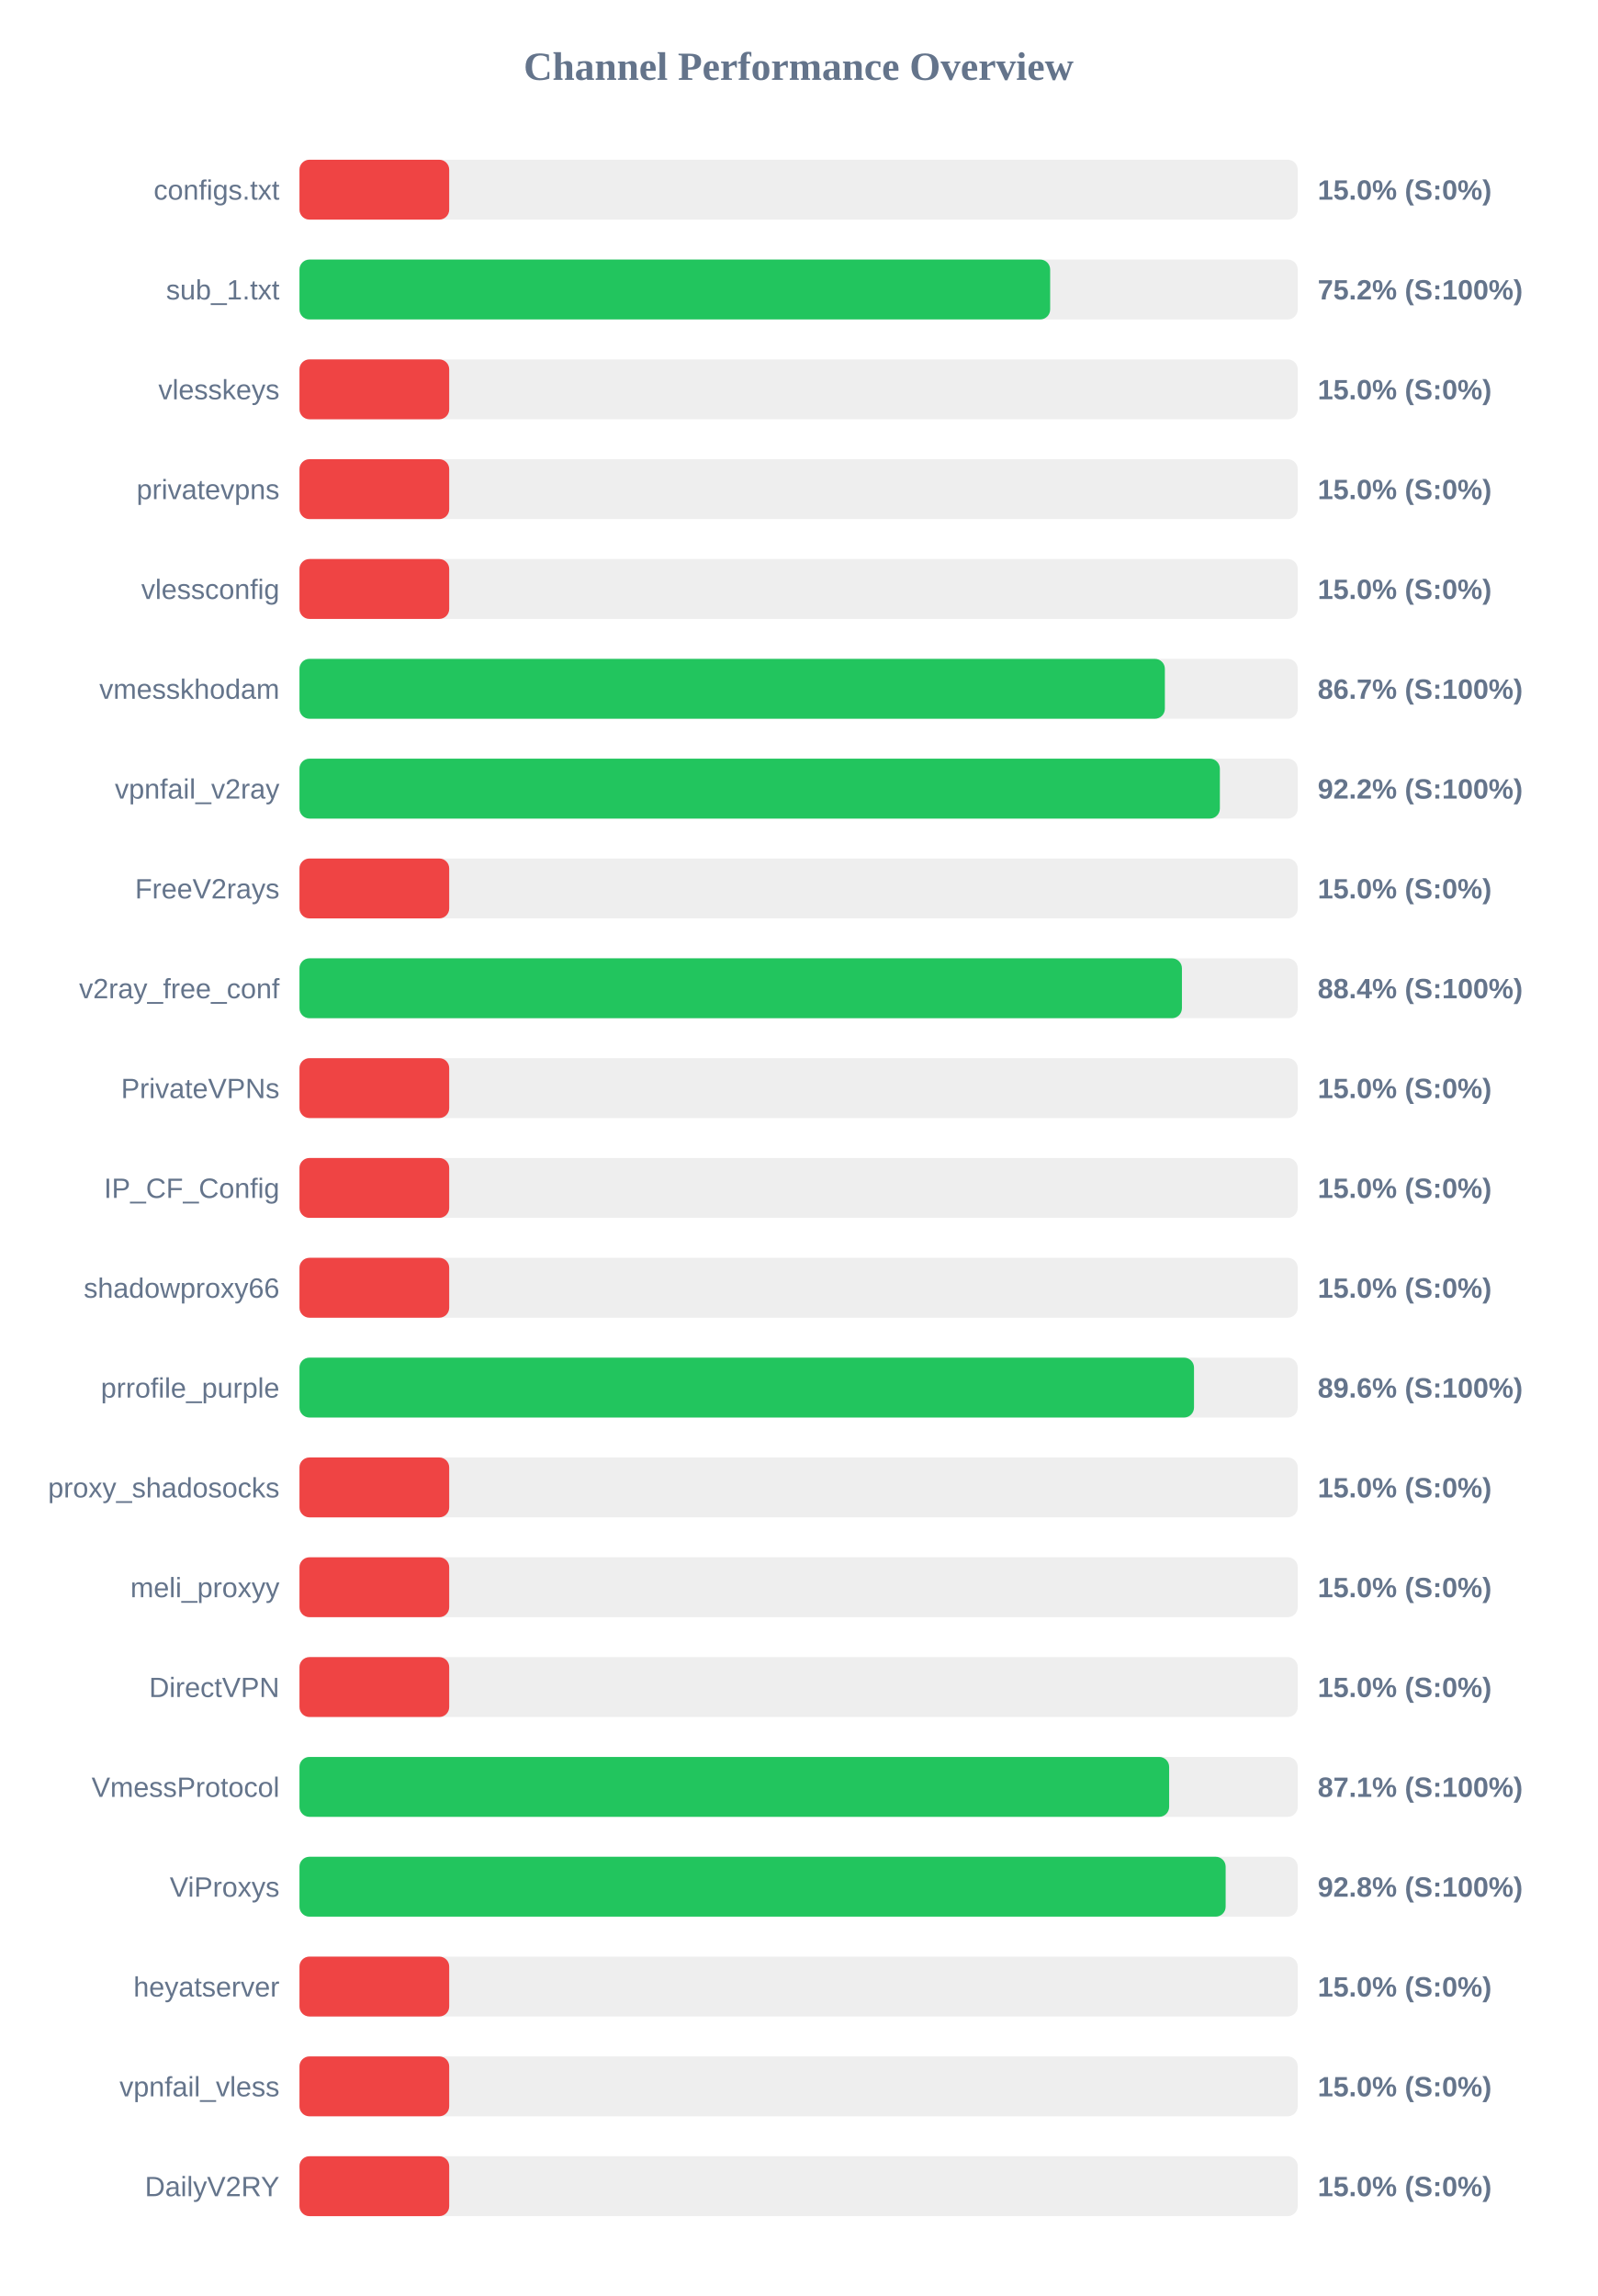
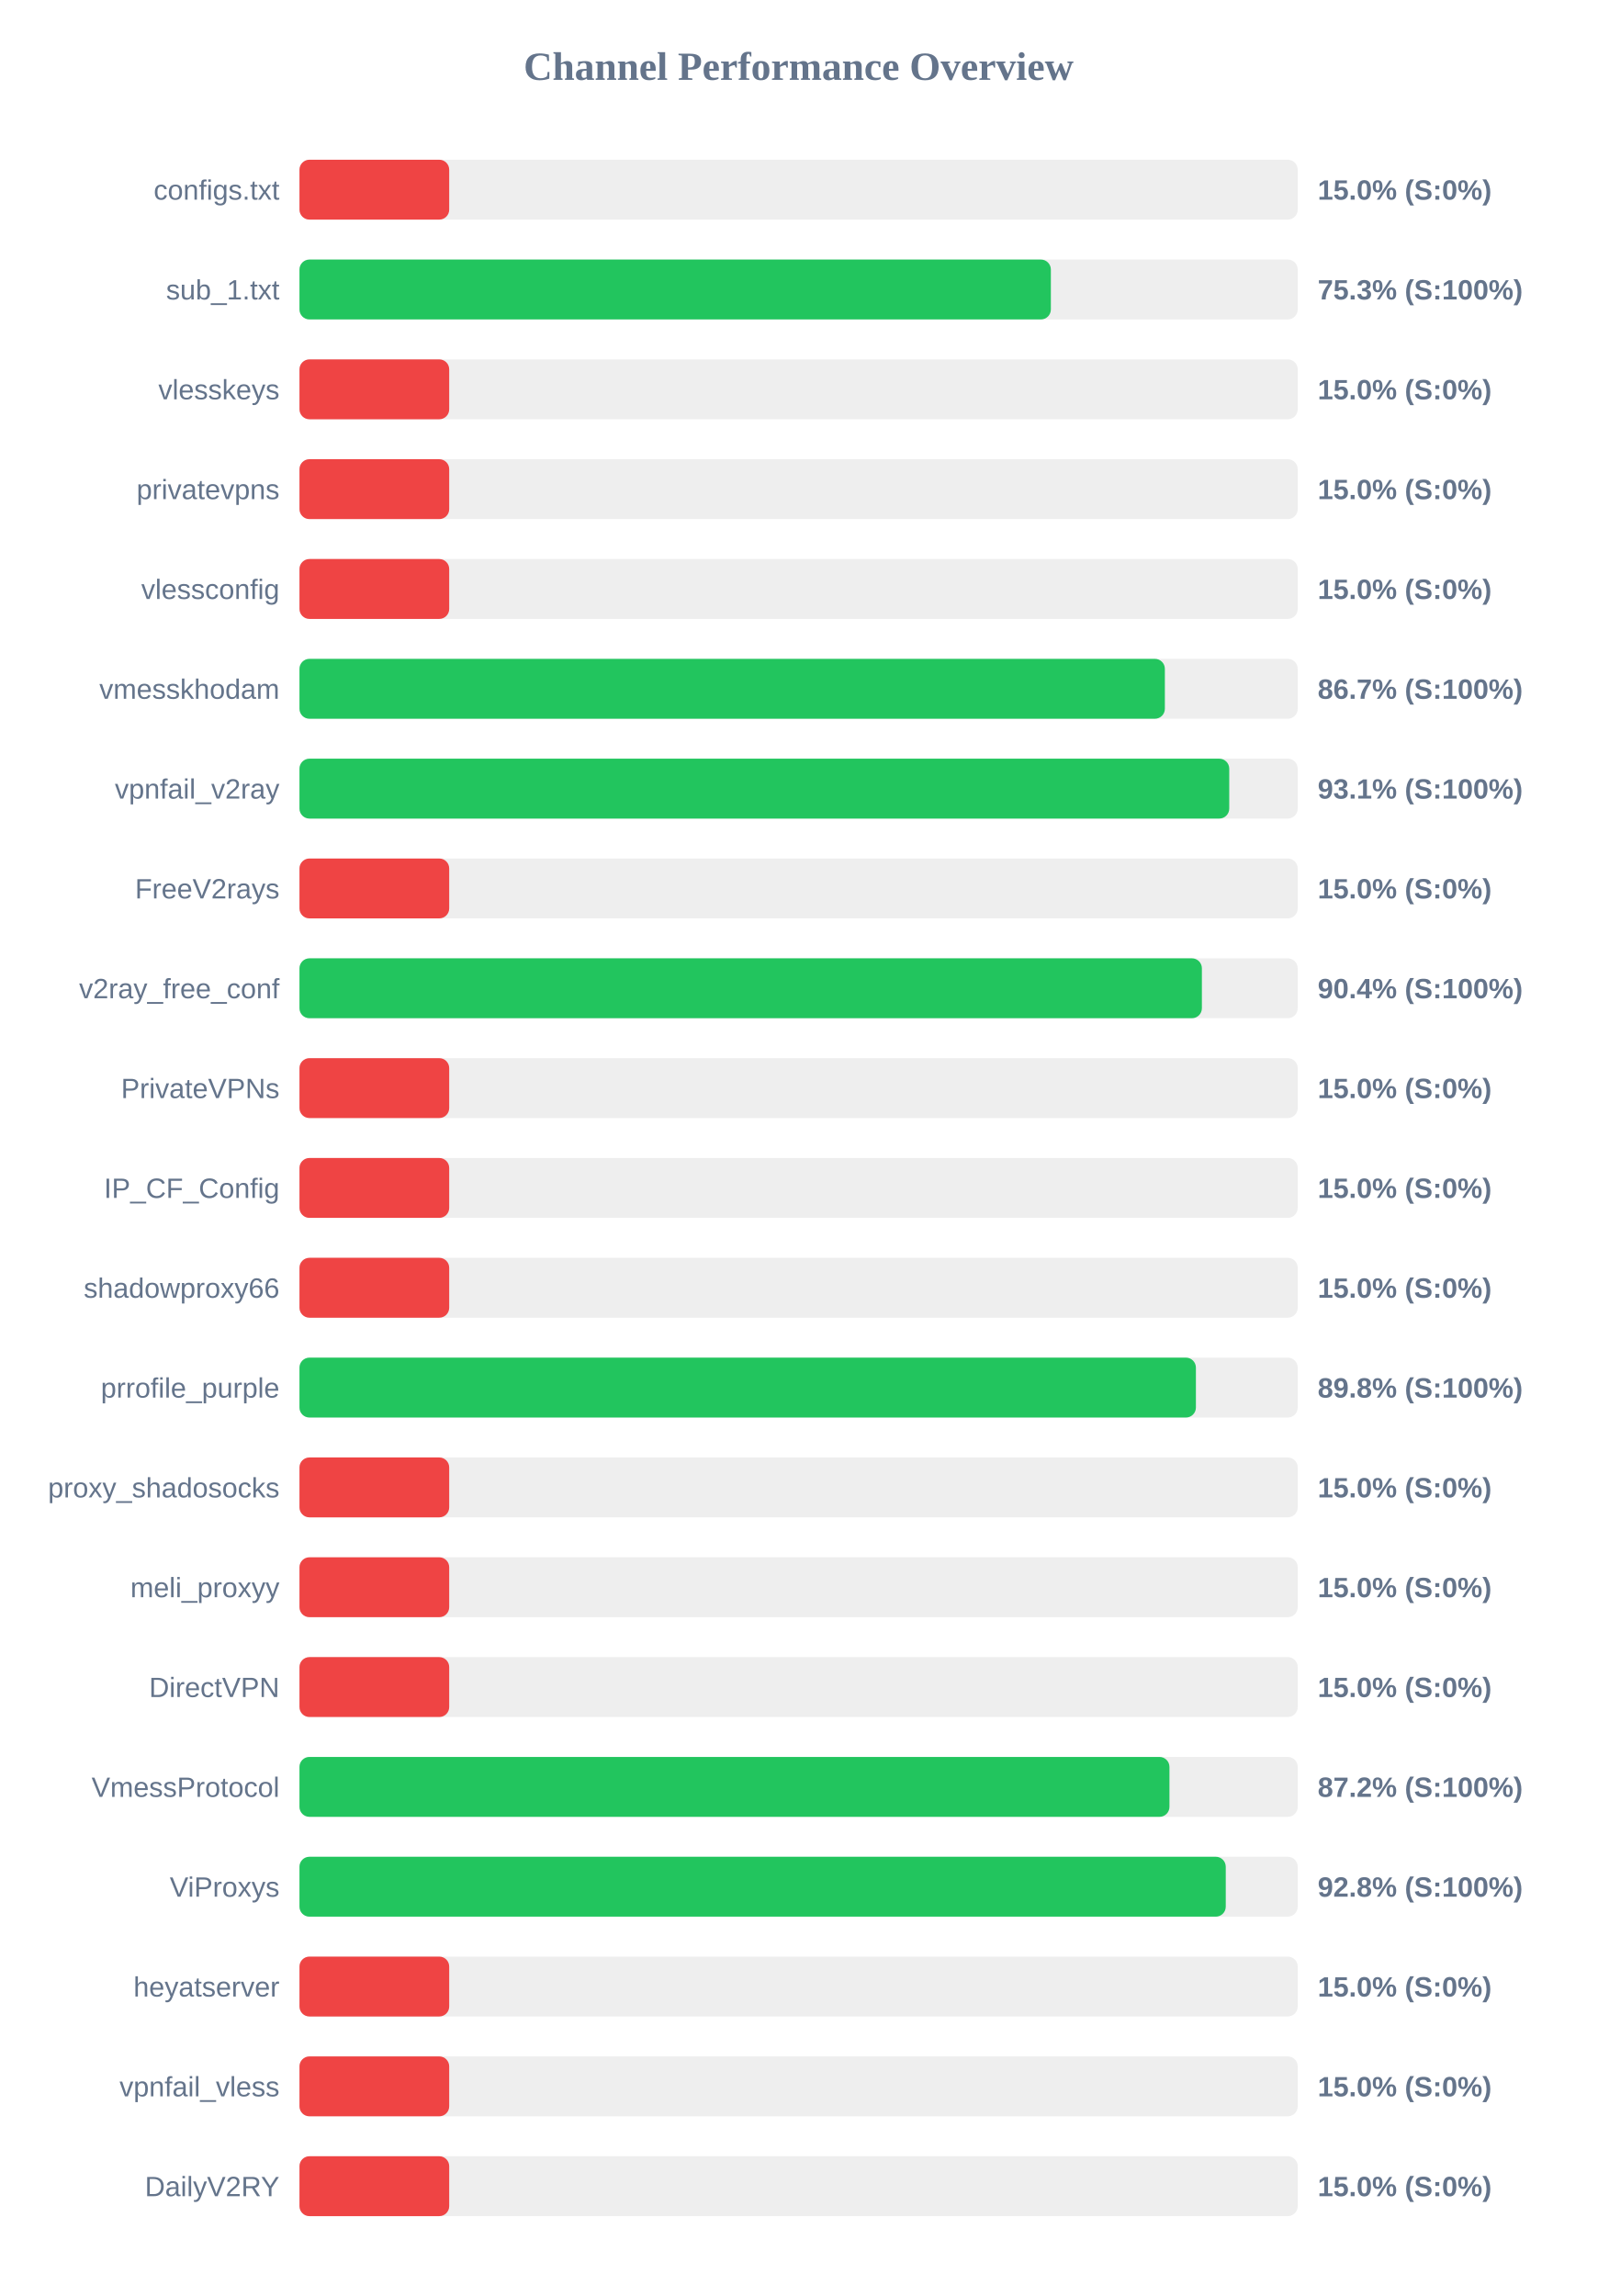
<svg xmlns="http://www.w3.org/2000/svg" width="800" height="1150" version="1.1">
  <style>
        .row { font: 14px Arial; fill: #64748b; }
        .score { font: bold 14px Arial; fill: #64748b; }
    </style>
  <text x="400" y="40" text-anchor="middle" font-size="20px" font-weight="bold" fill="#64748b">Channel Performance Overview</text>
  <rect x="150" y="80" width="500" height="30" fill="#eee" rx="5" />
  <rect x="150" y="80" width="75.0" height="30" fill="#ef4444" rx="5" />
  <text x="140" y="100" text-anchor="end" class="row">configs.txt</text>
  <text x="660" y="100" text-anchor="start" class="score">15.0% (S:0%)</text>
  <rect x="150" y="130" width="500" height="30" fill="#eee" rx="5" />
-   <rect x="150" y="130" width="376.0" height="30" fill="#22c55e" rx="5" />
+   <rect x="150" y="130" width="376.35" height="30" fill="#22c55e" rx="5" />
  <text x="140" y="150" text-anchor="end" class="row">sub_1.txt</text>
-   <text x="660" y="150" text-anchor="start" class="score">75.2% (S:100%)</text>
+   <text x="660" y="150" text-anchor="start" class="score">75.3% (S:100%)</text>
  <rect x="150" y="180" width="500" height="30" fill="#eee" rx="5" />
  <rect x="150" y="180" width="75.0" height="30" fill="#ef4444" rx="5" />
  <text x="140" y="200" text-anchor="end" class="row">vlesskeys</text>
  <text x="660" y="200" text-anchor="start" class="score">15.0% (S:0%)</text>
  <rect x="150" y="230" width="500" height="30" fill="#eee" rx="5" />
  <rect x="150" y="230" width="75.0" height="30" fill="#ef4444" rx="5" />
  <text x="140" y="250" text-anchor="end" class="row">privatevpns</text>
  <text x="660" y="250" text-anchor="start" class="score">15.0% (S:0%)</text>
  <rect x="150" y="280" width="500" height="30" fill="#eee" rx="5" />
  <rect x="150" y="280" width="75.0" height="30" fill="#ef4444" rx="5" />
  <text x="140" y="300" text-anchor="end" class="row">vlessconfig</text>
  <text x="660" y="300" text-anchor="start" class="score">15.0% (S:0%)</text>
  <rect x="150" y="330" width="500" height="30" fill="#eee" rx="5" />
  <rect x="150" y="330" width="433.45" height="30" fill="#22c55e" rx="5" />
  <text x="140" y="350" text-anchor="end" class="row">vmesskhodam</text>
  <text x="660" y="350" text-anchor="start" class="score">86.7% (S:100%)</text>
  <rect x="150" y="380" width="500" height="30" fill="#eee" rx="5" />
-   <rect x="150" y="380" width="461.0" height="30" fill="#22c55e" rx="5" />
+   <rect x="150" y="380" width="465.7" height="30" fill="#22c55e" rx="5" />
  <text x="140" y="400" text-anchor="end" class="row">vpnfail_v2ray</text>
-   <text x="660" y="400" text-anchor="start" class="score">92.2% (S:100%)</text>
+   <text x="660" y="400" text-anchor="start" class="score">93.1% (S:100%)</text>
  <rect x="150" y="430" width="500" height="30" fill="#eee" rx="5" />
  <rect x="150" y="430" width="75.0" height="30" fill="#ef4444" rx="5" />
  <text x="140" y="450" text-anchor="end" class="row">FreeV2rays</text>
  <text x="660" y="450" text-anchor="start" class="score">15.0% (S:0%)</text>
  <rect x="150" y="480" width="500" height="30" fill="#eee" rx="5" />
-   <rect x="150" y="480" width="442.0" height="30" fill="#22c55e" rx="5" />
+   <rect x="150" y="480" width="452.0" height="30" fill="#22c55e" rx="5" />
  <text x="140" y="500" text-anchor="end" class="row">v2ray_free_conf</text>
-   <text x="660" y="500" text-anchor="start" class="score">88.4% (S:100%)</text>
+   <text x="660" y="500" text-anchor="start" class="score">90.4% (S:100%)</text>
  <rect x="150" y="530" width="500" height="30" fill="#eee" rx="5" />
  <rect x="150" y="530" width="75.0" height="30" fill="#ef4444" rx="5" />
  <text x="140" y="550" text-anchor="end" class="row">PrivateVPNs</text>
  <text x="660" y="550" text-anchor="start" class="score">15.0% (S:0%)</text>
  <rect x="150" y="580" width="500" height="30" fill="#eee" rx="5" />
  <rect x="150" y="580" width="75.0" height="30" fill="#ef4444" rx="5" />
  <text x="140" y="600" text-anchor="end" class="row">IP_CF_Config</text>
  <text x="660" y="600" text-anchor="start" class="score">15.0% (S:0%)</text>
  <rect x="150" y="630" width="500" height="30" fill="#eee" rx="5" />
  <rect x="150" y="630" width="75.0" height="30" fill="#ef4444" rx="5" />
  <text x="140" y="650" text-anchor="end" class="row">shadowproxy66</text>
  <text x="660" y="650" text-anchor="start" class="score">15.0% (S:0%)</text>
  <rect x="150" y="680" width="500" height="30" fill="#eee" rx="5" />
-   <rect x="150" y="680" width="448.05" height="30" fill="#22c55e" rx="5" />
+   <rect x="150" y="680" width="449.0" height="30" fill="#22c55e" rx="5" />
  <text x="140" y="700" text-anchor="end" class="row">prrofile_purple</text>
-   <text x="660" y="700" text-anchor="start" class="score">89.6% (S:100%)</text>
+   <text x="660" y="700" text-anchor="start" class="score">89.8% (S:100%)</text>
  <rect x="150" y="730" width="500" height="30" fill="#eee" rx="5" />
  <rect x="150" y="730" width="75.0" height="30" fill="#ef4444" rx="5" />
  <text x="140" y="750" text-anchor="end" class="row">proxy_shadosocks</text>
  <text x="660" y="750" text-anchor="start" class="score">15.0% (S:0%)</text>
  <rect x="150" y="780" width="500" height="30" fill="#eee" rx="5" />
  <rect x="150" y="780" width="75.0" height="30" fill="#ef4444" rx="5" />
  <text x="140" y="800" text-anchor="end" class="row">meli_proxyy</text>
  <text x="660" y="800" text-anchor="start" class="score">15.0% (S:0%)</text>
  <rect x="150" y="830" width="500" height="30" fill="#eee" rx="5" />
  <rect x="150" y="830" width="75.0" height="30" fill="#ef4444" rx="5" />
  <text x="140" y="850" text-anchor="end" class="row">DirectVPN</text>
  <text x="660" y="850" text-anchor="start" class="score">15.0% (S:0%)</text>
  <rect x="150" y="880" width="500" height="30" fill="#eee" rx="5" />
-   <rect x="150" y="880" width="435.6" height="30" fill="#22c55e" rx="5" />
+   <rect x="150" y="880" width="435.75" height="30" fill="#22c55e" rx="5" />
  <text x="140" y="900" text-anchor="end" class="row">VmessProtocol</text>
-   <text x="660" y="900" text-anchor="start" class="score">87.1% (S:100%)</text>
+   <text x="660" y="900" text-anchor="start" class="score">87.2% (S:100%)</text>
  <rect x="150" y="930" width="500" height="30" fill="#eee" rx="5" />
-   <rect x="150" y="930" width="463.9" height="30" fill="#22c55e" rx="5" />
+   <rect x="150" y="930" width="463.95" height="30" fill="#22c55e" rx="5" />
  <text x="140" y="950" text-anchor="end" class="row">ViProxys</text>
  <text x="660" y="950" text-anchor="start" class="score">92.8% (S:100%)</text>
  <rect x="150" y="980" width="500" height="30" fill="#eee" rx="5" />
  <rect x="150" y="980" width="75.0" height="30" fill="#ef4444" rx="5" />
  <text x="140" y="1000" text-anchor="end" class="row">heyatserver</text>
  <text x="660" y="1000" text-anchor="start" class="score">15.0% (S:0%)</text>
  <rect x="150" y="1030" width="500" height="30" fill="#eee" rx="5" />
  <rect x="150" y="1030" width="75.0" height="30" fill="#ef4444" rx="5" />
  <text x="140" y="1050" text-anchor="end" class="row">vpnfail_vless</text>
  <text x="660" y="1050" text-anchor="start" class="score">15.0% (S:0%)</text>
  <rect x="150" y="1080" width="500" height="30" fill="#eee" rx="5" />
  <rect x="150" y="1080" width="75.0" height="30" fill="#ef4444" rx="5" />
  <text x="140" y="1100" text-anchor="end" class="row">DailyV2RY</text>
  <text x="660" y="1100" text-anchor="start" class="score">15.0% (S:0%)</text>
</svg>
